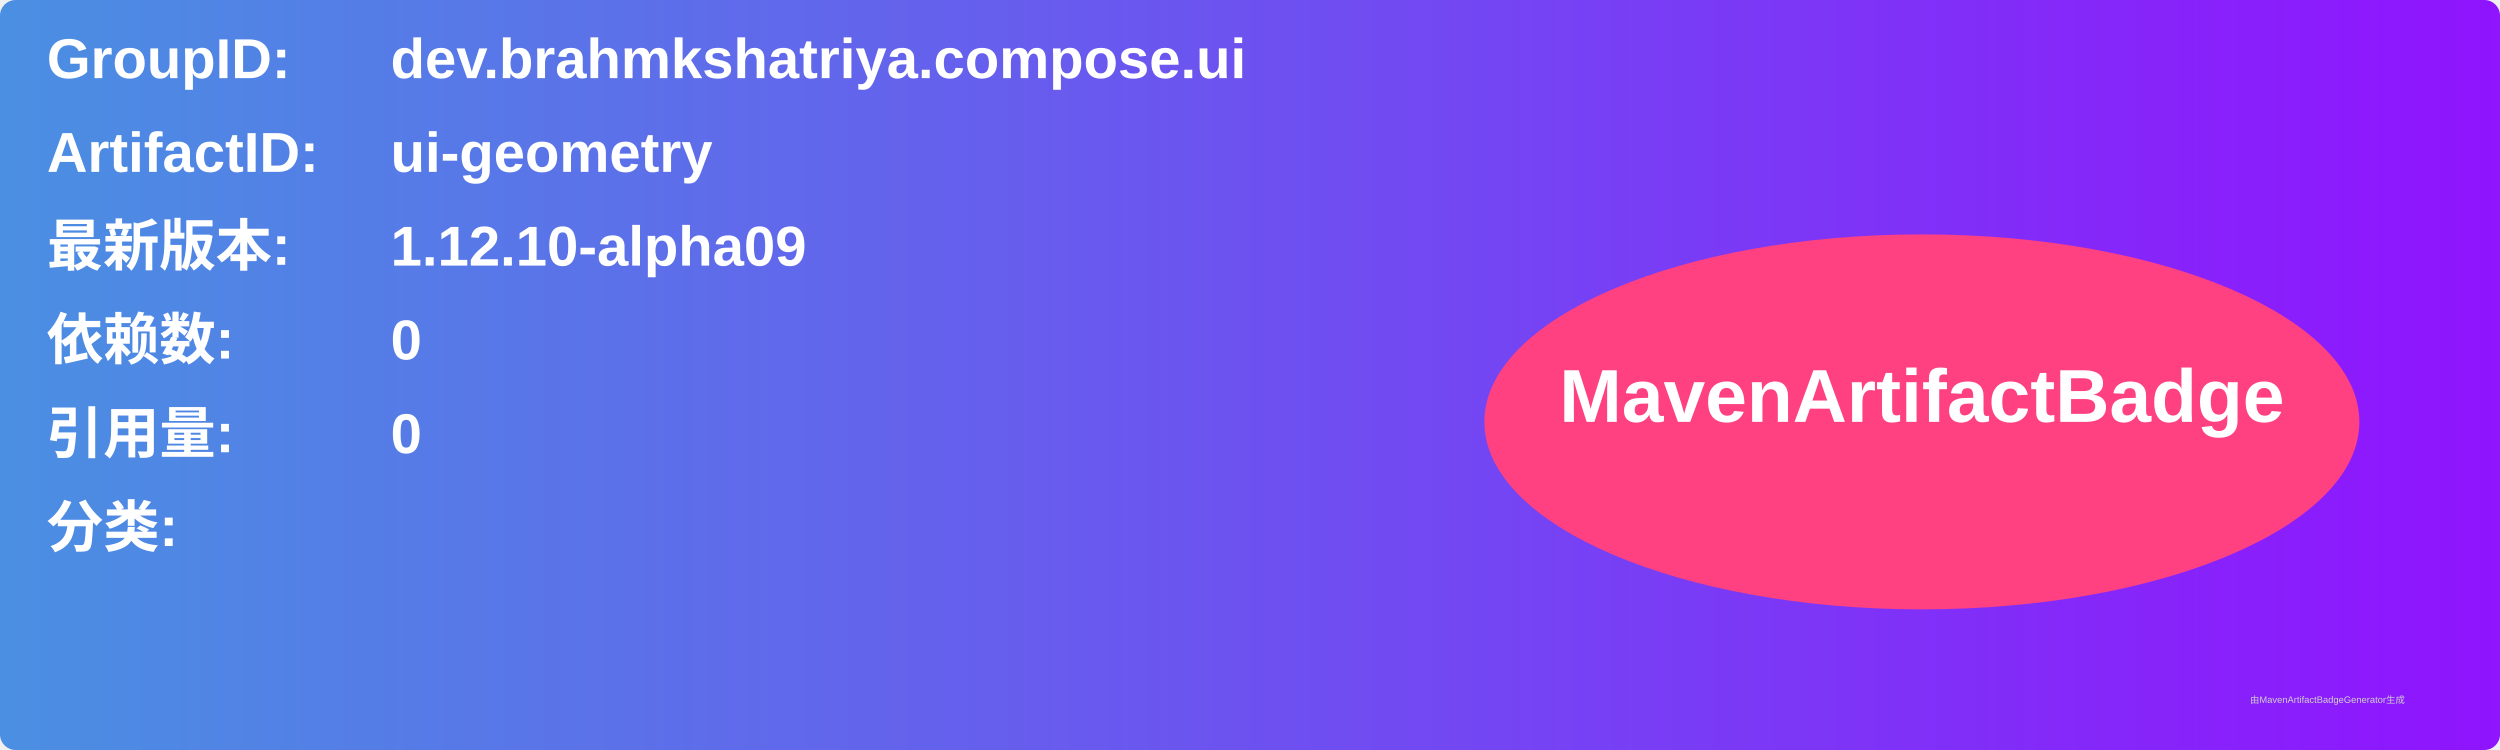
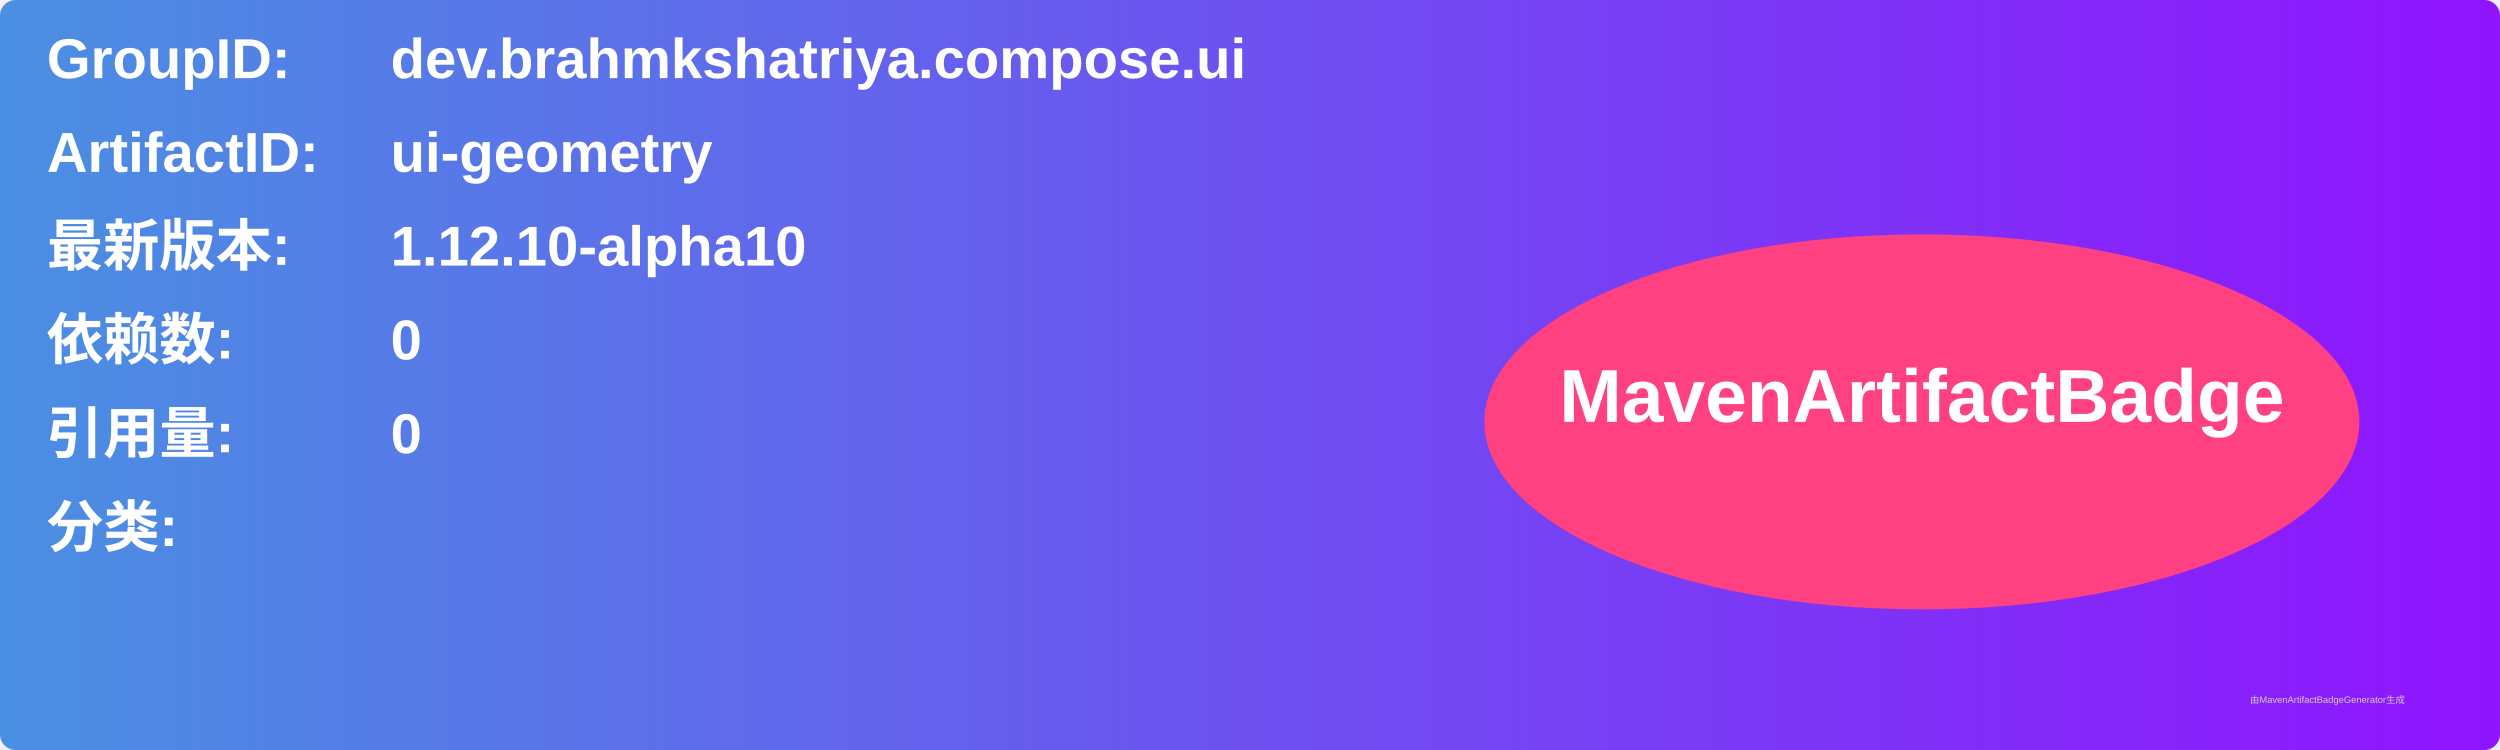
<svg xmlns="http://www.w3.org/2000/svg" width="800" height="240" viewBox="0 0 800 240">
  <linearGradient id="grad" x1="0%" y1="0%" x2="100%" y2="0%">
    <stop offset="0%" stop-color="#4a90e2" />
    <stop offset="100%" stop-color="#9013fe" />
  </linearGradient>
  <rect width="100%" height="100%" rx="5" ry="5" fill="url(#grad)" />
  <g transform="translate(15, 15)">
    <text x="0" y="10" font-family="Arial" font-size="18" fill="white" font-weight="bold" width="260">GroupID:</text>
    <text x="110" y="10" font-family="Arial" font-size="18" fill="white" font-weight="bold" width="460">dev.brahmkshatriya.compose.ui</text>
    <text x="0" y="40" font-family="Arial" font-size="18" fill="white" font-weight="bold" width="260">ArtifactID:</text>
    <text x="110" y="40" font-family="Arial" font-size="18" fill="white" font-weight="bold" width="460">ui-geometry</text>
    <text x="0" y="70" font-family="Arial" font-size="18" fill="white" font-weight="bold">最新版本:</text>
    <text x="110" y="70" font-family="Arial" font-size="18" fill="white" font-weight="bold">
-       <tspan font-weight="bold">1.12.10-alpha09</tspan>
+       <tspan font-weight="bold">1.12.10-alpha10</tspan>
    </text>
    <text x="0" y="100" font-family="Arial" font-size="18" fill="white" font-weight="bold">依赖数: </text>
    <text x="110" y="100" font-family="Arial" font-size="18" fill="white">
      <tspan font-weight="bold">0</tspan>
    </text>
    <text x="0" y="130" font-family="Arial" font-size="18" fill="white" font-weight="bold">引用量: </text>
    <text x="110" y="130" font-family="Arial" font-size="18" fill="white">
      <tspan font-weight="bold">0</tspan>
    </text>
    <text x="0" y="160" font-family="Arial" font-size="18" fill="white" font-weight="bold">分类:</text>
    <text x="10" y="190" font-family="Arial" font-size="10" fill="white">
      <tspan font-weight="bold" />
    </text>
    <ellipse cx="600" cy="120" rx="140" ry="60" fill="#ff4081" />
    <text x="600" y="120" text-anchor="middle" font-family="Arial" font-size="24" fill="white" font-weight="bold">MavenArtifactBadge</text>
  </g>
  <text x="720" y="225" font-family="Arial" font-size="3" fill="#d0d0d0">由MavenArtifactBadgeGenerator生成</text>
</svg>
